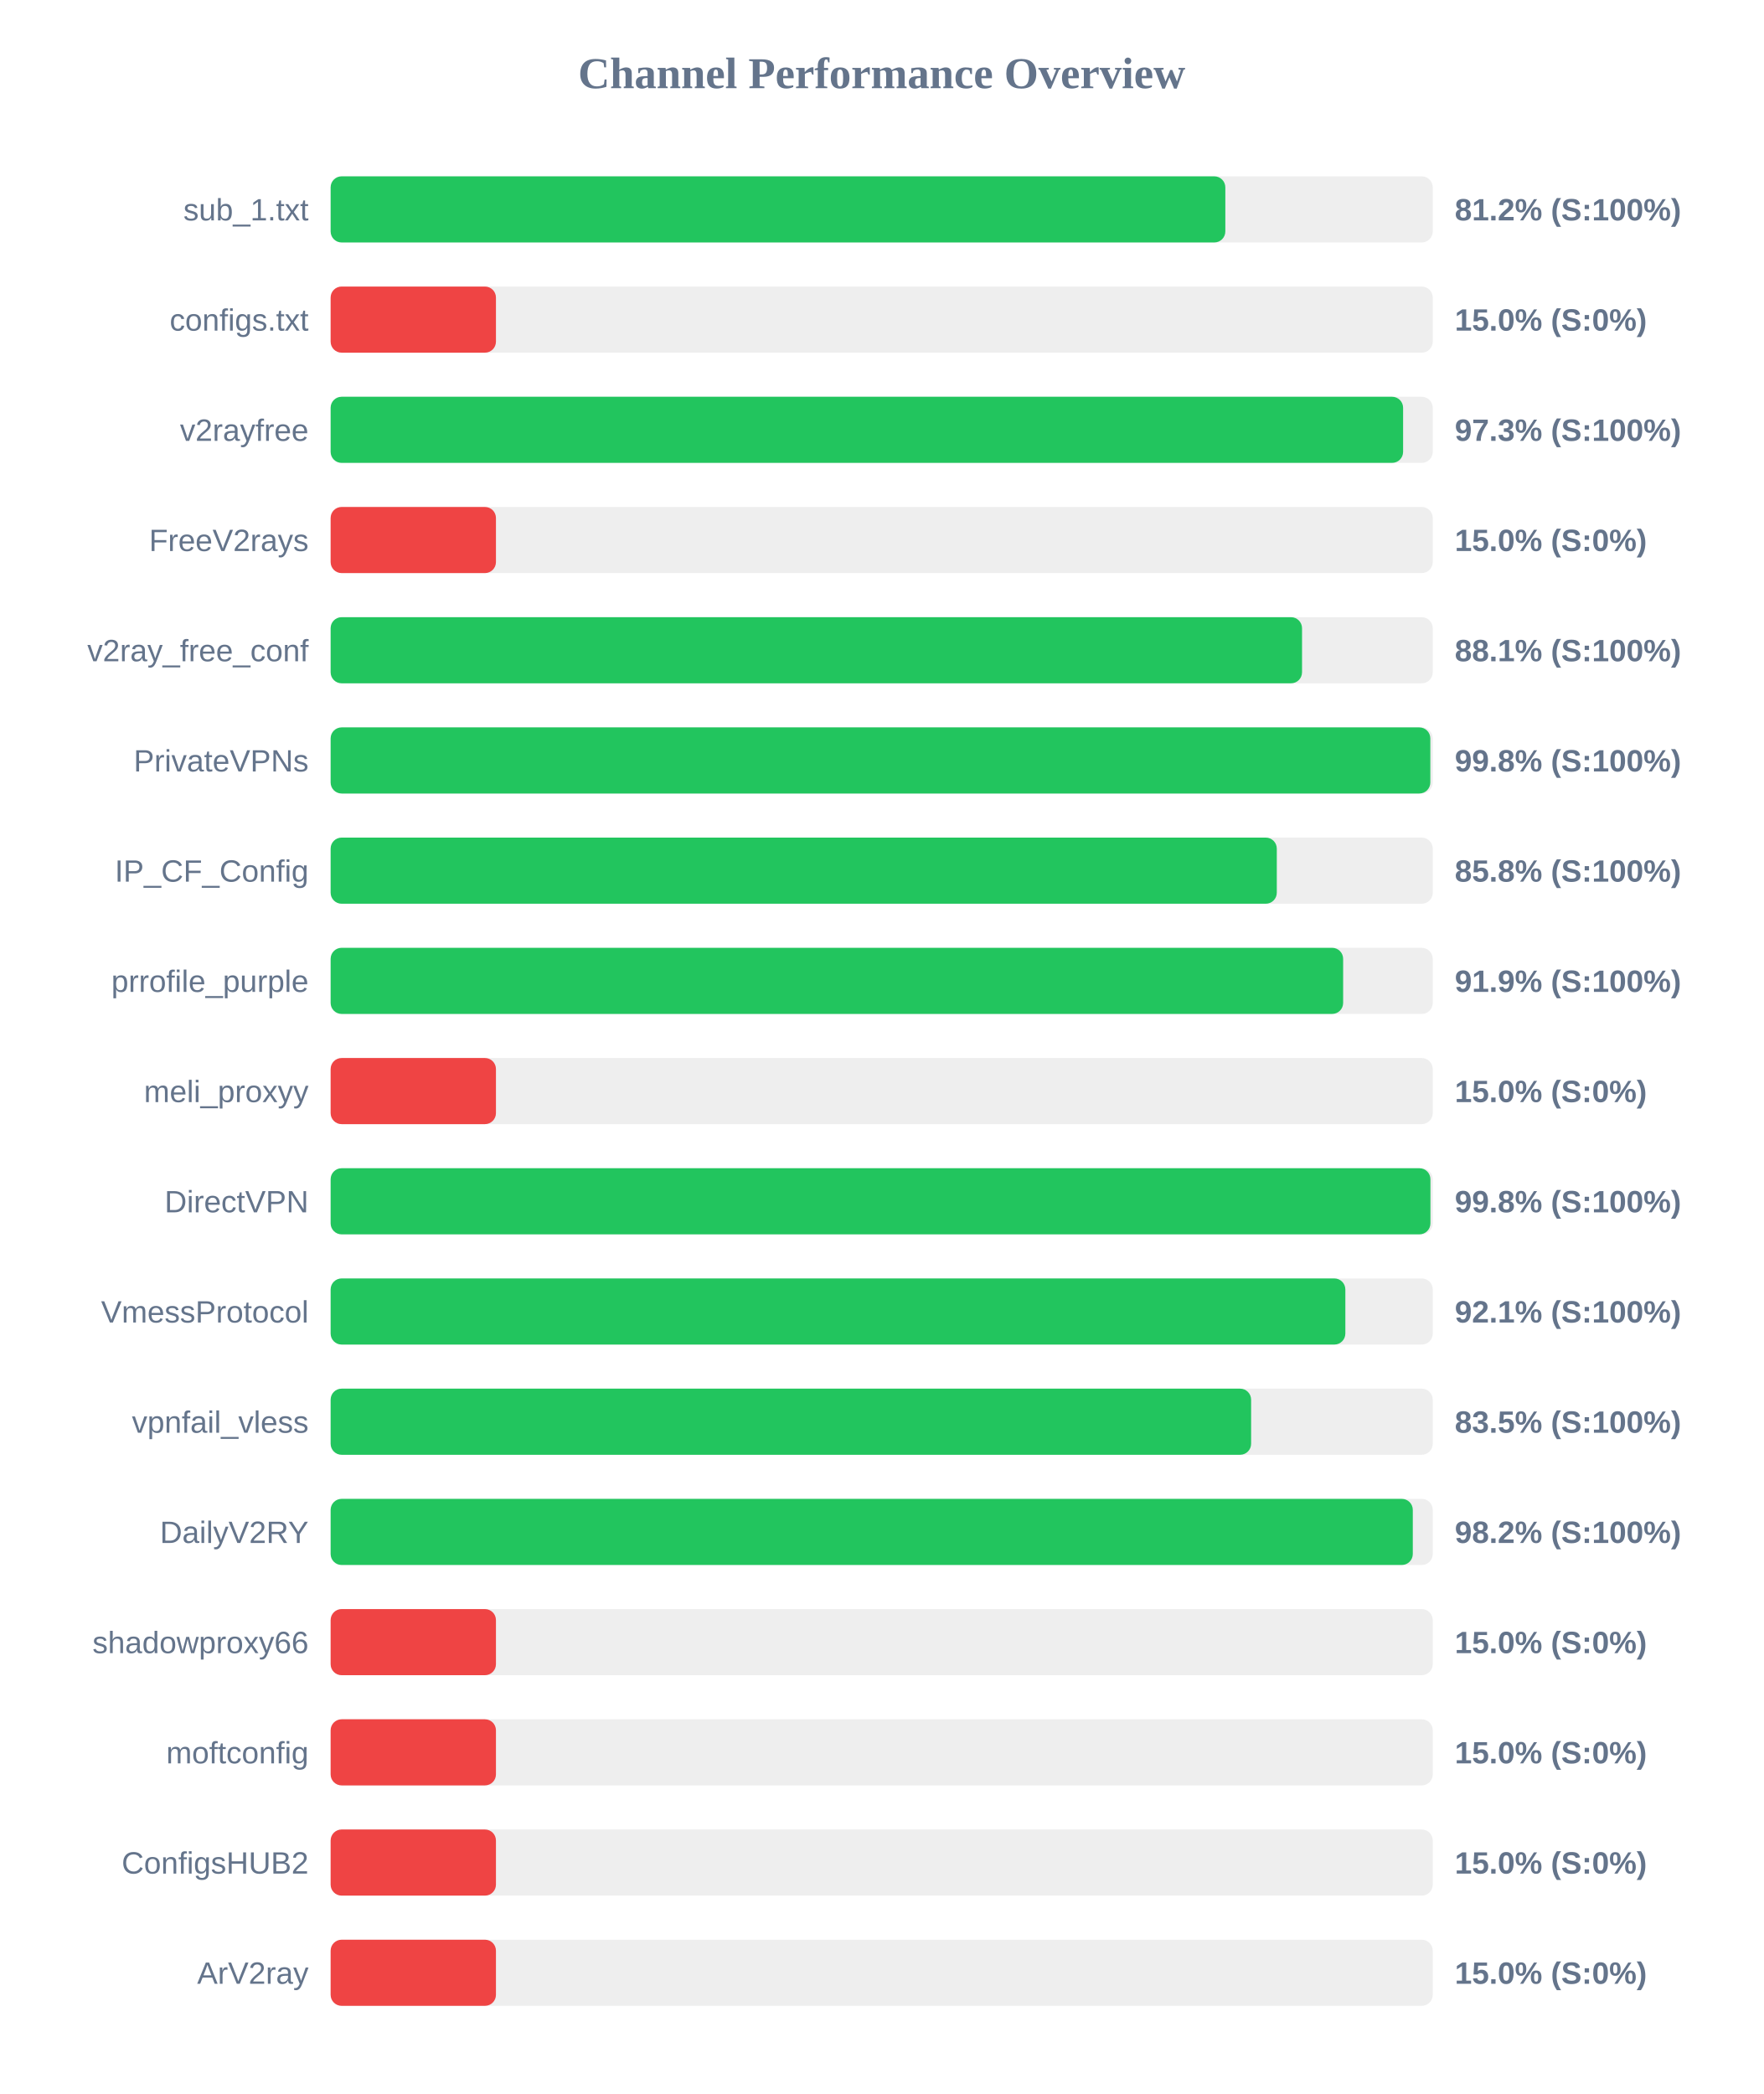
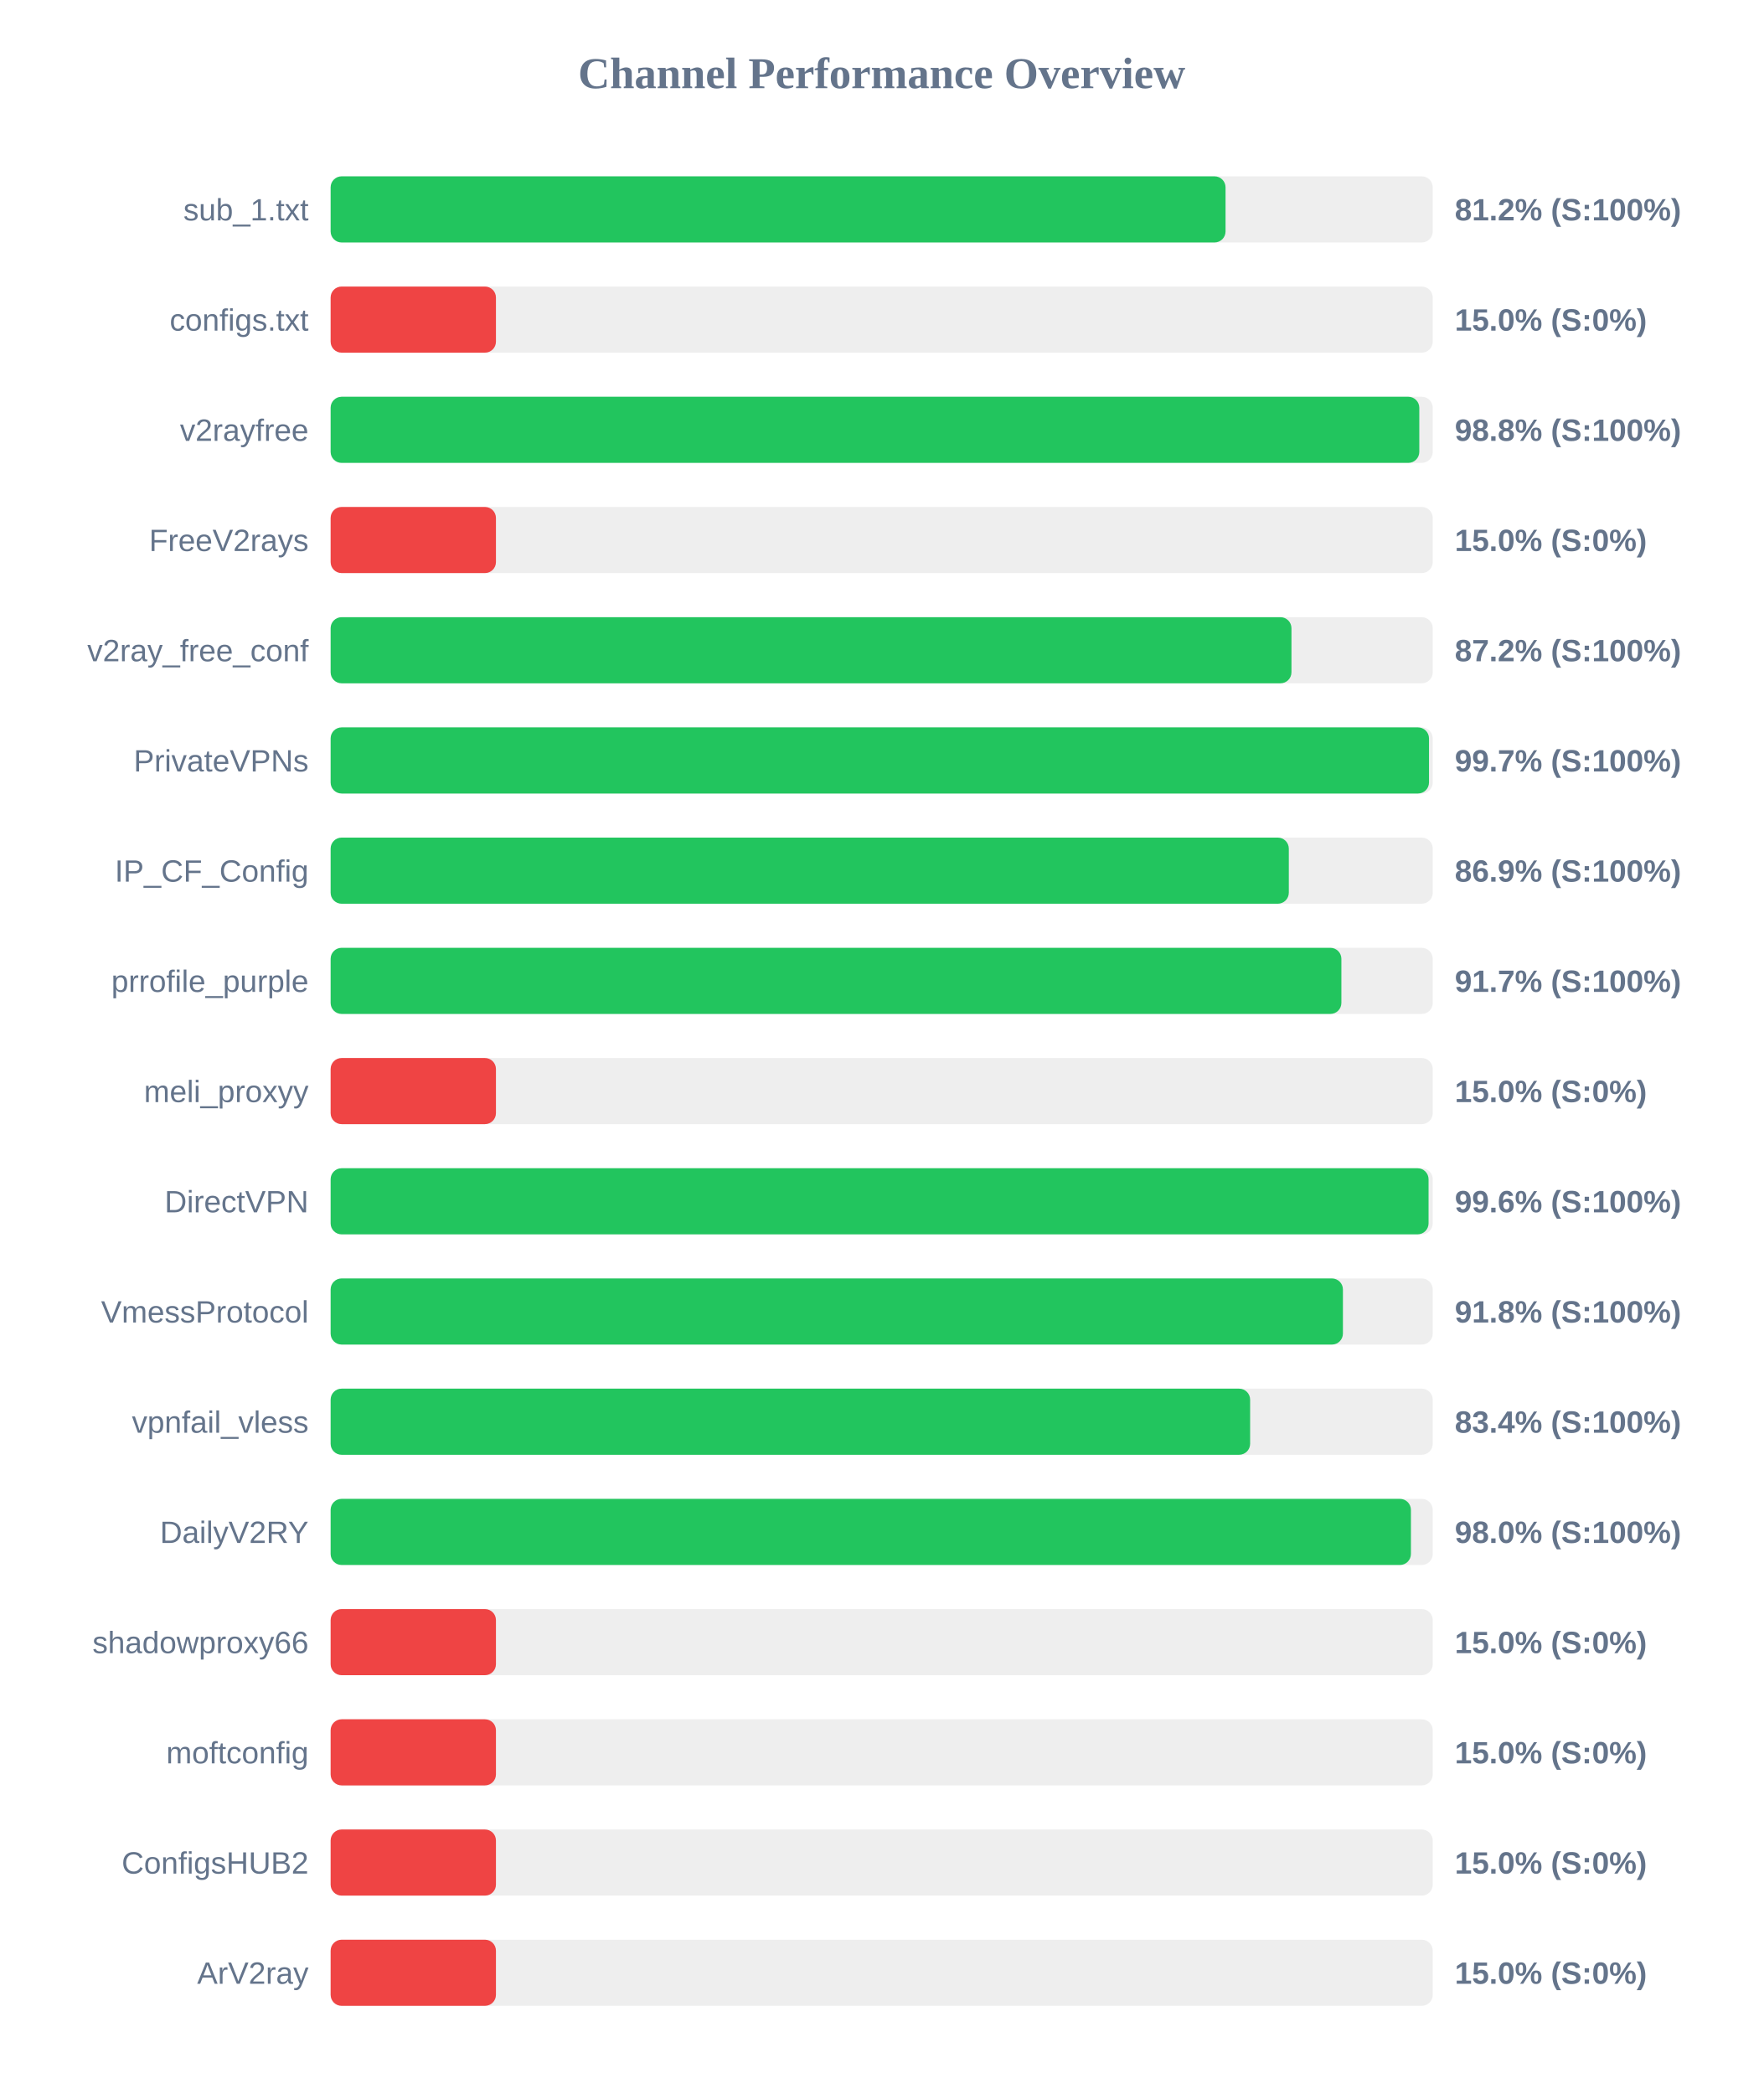
<svg xmlns="http://www.w3.org/2000/svg" width="800" height="950" version="1.1">
  <style>
        .row { font: 14px Arial; fill: #64748b; }
        .score { font: bold 14px Arial; fill: #64748b; }
    </style>
  <text x="400" y="40" text-anchor="middle" font-size="20px" font-weight="bold" fill="#64748b">Channel Performance Overview</text>
  <rect x="150" y="80" width="500" height="30" fill="#eee" rx="5" />
-   <rect x="150" y="80" width="405.9" height="30" fill="#22c55e" rx="5" />
+   <rect x="150" y="80" width="406.0" height="30" fill="#22c55e" rx="5" />
  <text x="140" y="100" text-anchor="end" class="row">sub_1.txt</text>
  <text x="660" y="100" text-anchor="start" class="score">81.2% (S:100%)</text>
  <rect x="150" y="130" width="500" height="30" fill="#eee" rx="5" />
  <rect x="150" y="130" width="75.0" height="30" fill="#ef4444" rx="5" />
  <text x="140" y="150" text-anchor="end" class="row">configs.txt</text>
  <text x="660" y="150" text-anchor="start" class="score">15.0% (S:0%)</text>
  <rect x="150" y="180" width="500" height="30" fill="#eee" rx="5" />
-   <rect x="150" y="180" width="486.55" height="30" fill="#22c55e" rx="5" />
+   <rect x="150" y="180" width="493.9" height="30" fill="#22c55e" rx="5" />
  <text x="140" y="200" text-anchor="end" class="row">v2rayfree</text>
-   <text x="660" y="200" text-anchor="start" class="score">97.3% (S:100%)</text>
+   <text x="660" y="200" text-anchor="start" class="score">98.8% (S:100%)</text>
  <rect x="150" y="230" width="500" height="30" fill="#eee" rx="5" />
  <rect x="150" y="230" width="75.0" height="30" fill="#ef4444" rx="5" />
  <text x="140" y="250" text-anchor="end" class="row">FreeV2rays</text>
  <text x="660" y="250" text-anchor="start" class="score">15.0% (S:0%)</text>
  <rect x="150" y="280" width="500" height="30" fill="#eee" rx="5" />
-   <rect x="150" y="280" width="440.7" height="30" fill="#22c55e" rx="5" />
+   <rect x="150" y="280" width="435.9" height="30" fill="#22c55e" rx="5" />
  <text x="140" y="300" text-anchor="end" class="row">v2ray_free_conf</text>
-   <text x="660" y="300" text-anchor="start" class="score">88.1% (S:100%)</text>
+   <text x="660" y="300" text-anchor="start" class="score">87.2% (S:100%)</text>
  <rect x="150" y="330" width="500" height="30" fill="#eee" rx="5" />
-   <rect x="150" y="330" width="498.9" height="30" fill="#22c55e" rx="5" />
+   <rect x="150" y="330" width="498.3" height="30" fill="#22c55e" rx="5" />
  <text x="140" y="350" text-anchor="end" class="row">PrivateVPNs</text>
-   <text x="660" y="350" text-anchor="start" class="score">99.8% (S:100%)</text>
+   <text x="660" y="350" text-anchor="start" class="score">99.7% (S:100%)</text>
  <rect x="150" y="380" width="500" height="30" fill="#eee" rx="5" />
-   <rect x="150" y="380" width="429.25" height="30" fill="#22c55e" rx="5" />
+   <rect x="150" y="380" width="434.7" height="30" fill="#22c55e" rx="5" />
  <text x="140" y="400" text-anchor="end" class="row">IP_CF_Config</text>
-   <text x="660" y="400" text-anchor="start" class="score">85.8% (S:100%)</text>
+   <text x="660" y="400" text-anchor="start" class="score">86.9% (S:100%)</text>
  <rect x="150" y="430" width="500" height="30" fill="#eee" rx="5" />
-   <rect x="150" y="430" width="459.35" height="30" fill="#22c55e" rx="5" />
+   <rect x="150" y="430" width="458.55" height="30" fill="#22c55e" rx="5" />
  <text x="140" y="450" text-anchor="end" class="row">prrofile_purple</text>
-   <text x="660" y="450" text-anchor="start" class="score">91.9% (S:100%)</text>
+   <text x="660" y="450" text-anchor="start" class="score">91.7% (S:100%)</text>
  <rect x="150" y="480" width="500" height="30" fill="#eee" rx="5" />
  <rect x="150" y="480" width="75.0" height="30" fill="#ef4444" rx="5" />
  <text x="140" y="500" text-anchor="end" class="row">meli_proxyy</text>
  <text x="660" y="500" text-anchor="start" class="score">15.0% (S:0%)</text>
  <rect x="150" y="530" width="500" height="30" fill="#eee" rx="5" />
-   <rect x="150" y="530" width="498.95" height="30" fill="#22c55e" rx="5" />
+   <rect x="150" y="530" width="498.1" height="30" fill="#22c55e" rx="5" />
  <text x="140" y="550" text-anchor="end" class="row">DirectVPN</text>
-   <text x="660" y="550" text-anchor="start" class="score">99.8% (S:100%)</text>
+   <text x="660" y="550" text-anchor="start" class="score">99.6% (S:100%)</text>
  <rect x="150" y="580" width="500" height="30" fill="#eee" rx="5" />
-   <rect x="150" y="580" width="460.35" height="30" fill="#22c55e" rx="5" />
+   <rect x="150" y="580" width="459.25" height="30" fill="#22c55e" rx="5" />
  <text x="140" y="600" text-anchor="end" class="row">VmessProtocol</text>
-   <text x="660" y="600" text-anchor="start" class="score">92.1% (S:100%)</text>
+   <text x="660" y="600" text-anchor="start" class="score">91.8% (S:100%)</text>
  <rect x="150" y="630" width="500" height="30" fill="#eee" rx="5" />
-   <rect x="150" y="630" width="417.6" height="30" fill="#22c55e" rx="5" />
+   <rect x="150" y="630" width="417.15" height="30" fill="#22c55e" rx="5" />
  <text x="140" y="650" text-anchor="end" class="row">vpnfail_vless</text>
-   <text x="660" y="650" text-anchor="start" class="score">83.5% (S:100%)</text>
+   <text x="660" y="650" text-anchor="start" class="score">83.4% (S:100%)</text>
  <rect x="150" y="680" width="500" height="30" fill="#eee" rx="5" />
-   <rect x="150" y="680" width="490.95" height="30" fill="#22c55e" rx="5" />
+   <rect x="150" y="680" width="490.1" height="30" fill="#22c55e" rx="5" />
  <text x="140" y="700" text-anchor="end" class="row">DailyV2RY</text>
-   <text x="660" y="700" text-anchor="start" class="score">98.2% (S:100%)</text>
+   <text x="660" y="700" text-anchor="start" class="score">98.0% (S:100%)</text>
  <rect x="150" y="730" width="500" height="30" fill="#eee" rx="5" />
  <rect x="150" y="730" width="75.0" height="30" fill="#ef4444" rx="5" />
  <text x="140" y="750" text-anchor="end" class="row">shadowproxy66</text>
  <text x="660" y="750" text-anchor="start" class="score">15.0% (S:0%)</text>
  <rect x="150" y="780" width="500" height="30" fill="#eee" rx="5" />
  <rect x="150" y="780" width="75.0" height="30" fill="#ef4444" rx="5" />
  <text x="140" y="800" text-anchor="end" class="row">moftconfig</text>
  <text x="660" y="800" text-anchor="start" class="score">15.0% (S:0%)</text>
  <rect x="150" y="830" width="500" height="30" fill="#eee" rx="5" />
  <rect x="150" y="830" width="75.0" height="30" fill="#ef4444" rx="5" />
  <text x="140" y="850" text-anchor="end" class="row">ConfigsHUB2</text>
  <text x="660" y="850" text-anchor="start" class="score">15.0% (S:0%)</text>
  <rect x="150" y="880" width="500" height="30" fill="#eee" rx="5" />
  <rect x="150" y="880" width="75.0" height="30" fill="#ef4444" rx="5" />
  <text x="140" y="900" text-anchor="end" class="row">ArV2ray</text>
  <text x="660" y="900" text-anchor="start" class="score">15.0% (S:0%)</text>
</svg>
